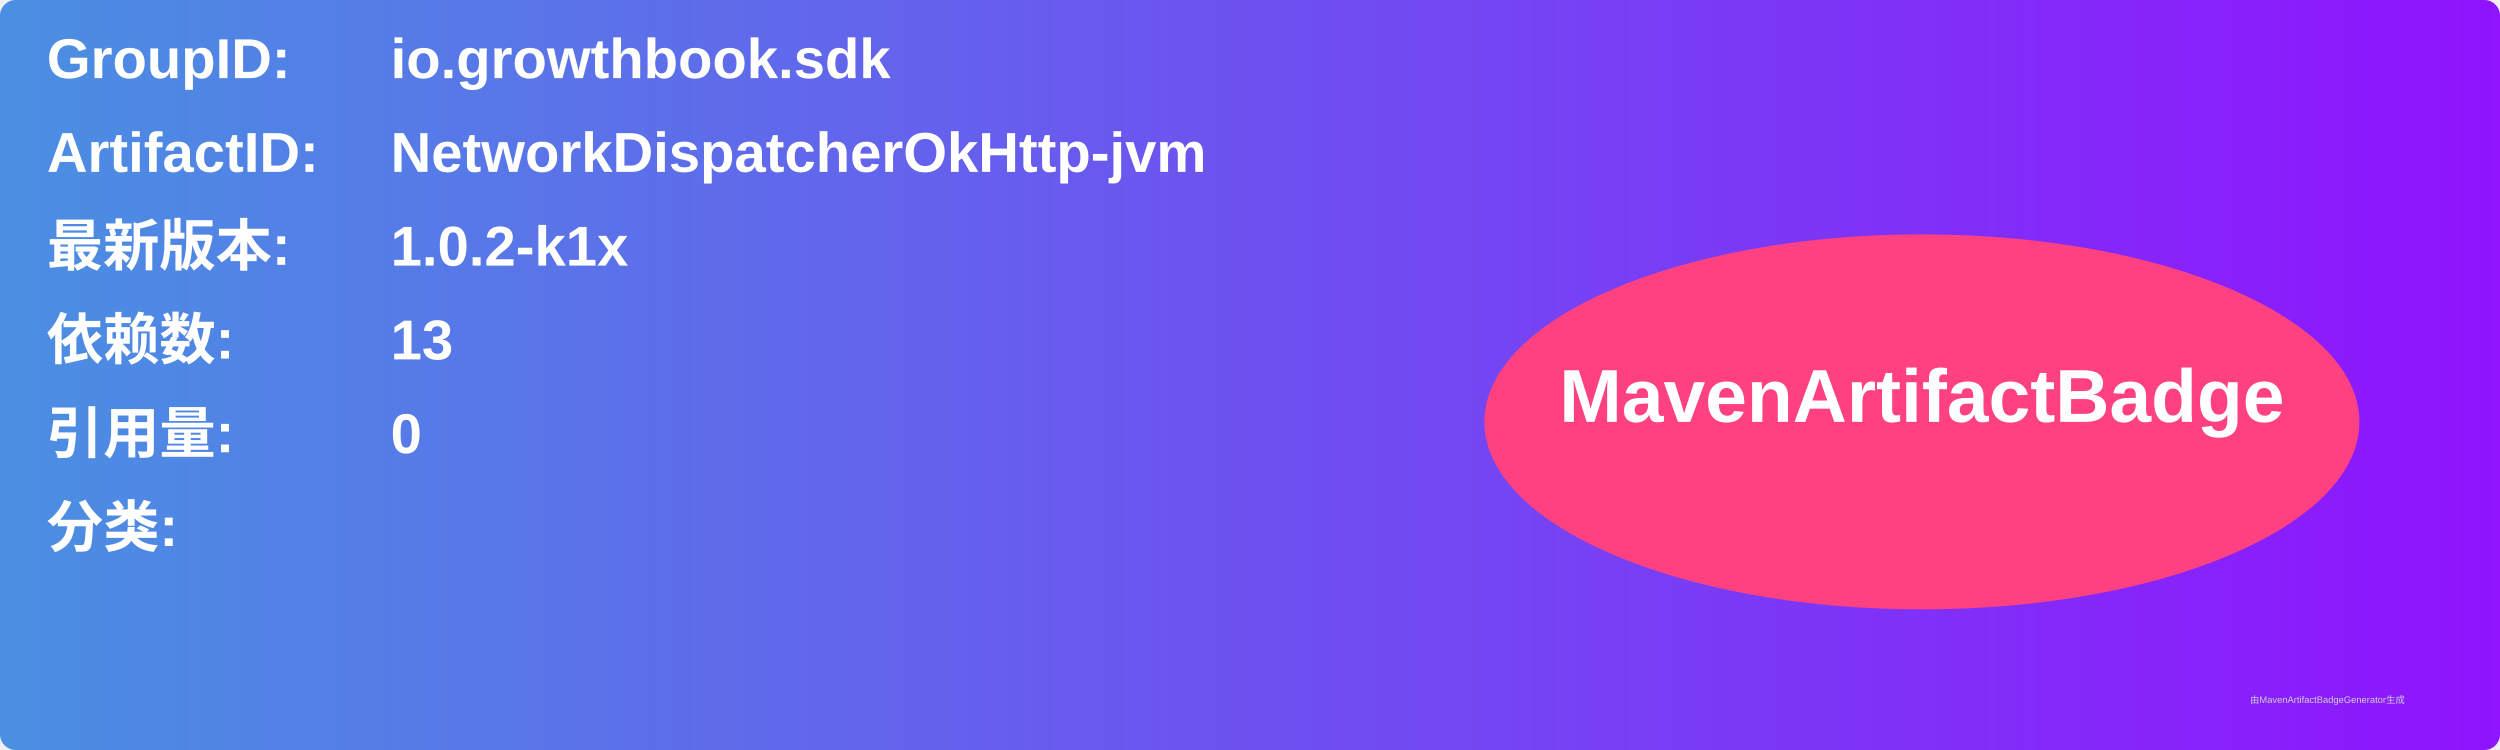
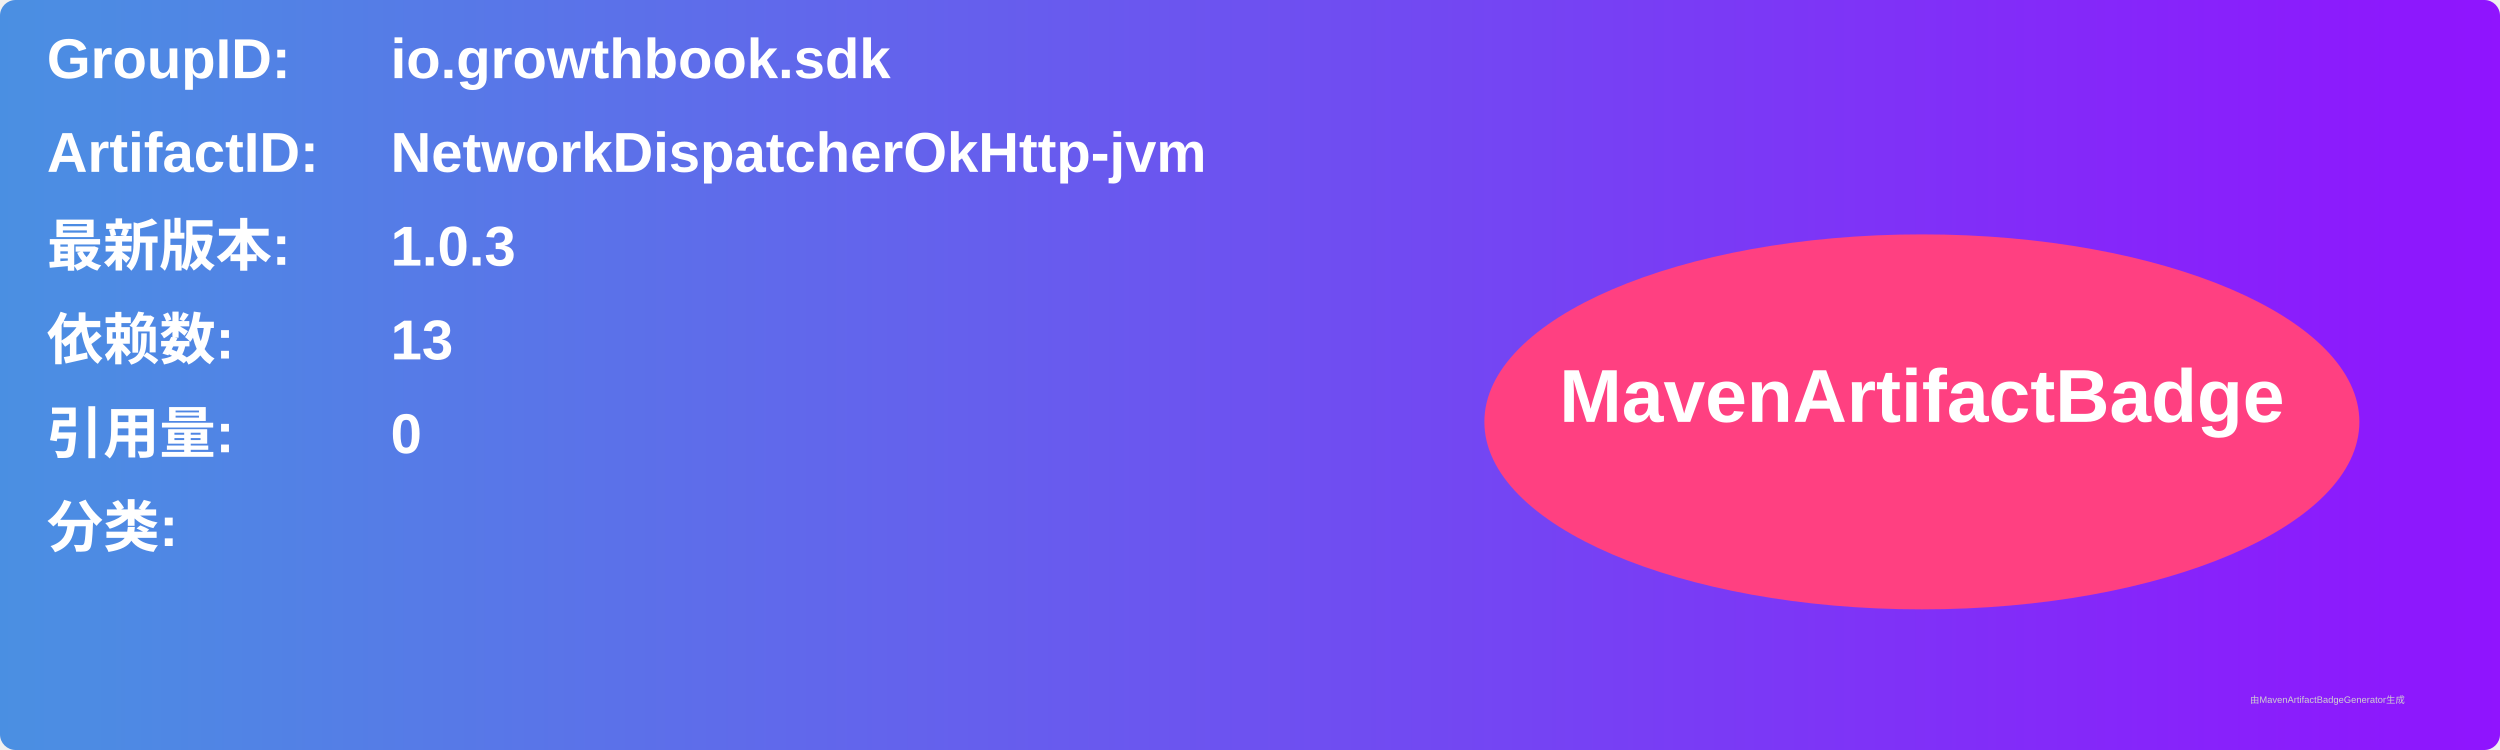
<svg xmlns="http://www.w3.org/2000/svg" width="800" height="240" viewBox="0 0 800 240">
  <linearGradient id="grad" x1="0%" y1="0%" x2="100%" y2="0%">
    <stop offset="0%" stop-color="#4a90e2" />
    <stop offset="100%" stop-color="#9013fe" />
  </linearGradient>
  <rect width="100%" height="100%" rx="5" ry="5" fill="url(#grad)" />
  <g transform="translate(15, 15)">
    <text x="0" y="10" font-family="Arial" font-size="18" fill="white" font-weight="bold" width="260">GroupID:</text>
    <text x="110" y="10" font-family="Arial" font-size="18" fill="white" font-weight="bold" width="460">io.growthbook.sdk</text>
    <text x="0" y="40" font-family="Arial" font-size="18" fill="white" font-weight="bold" width="260">ArtifactID:</text>
    <text x="110" y="40" font-family="Arial" font-size="18" fill="white" font-weight="bold" width="460">NetworkDispatcherOkHttp-jvm</text>
    <text x="0" y="70" font-family="Arial" font-size="18" fill="white" font-weight="bold">最新版本:</text>
    <text x="110" y="70" font-family="Arial" font-size="18" fill="white" font-weight="bold">
-       <tspan font-weight="bold">1.0.2-k1x</tspan>
+       <tspan font-weight="bold">1.0.3</tspan>
    </text>
    <text x="0" y="100" font-family="Arial" font-size="18" fill="white" font-weight="bold">依赖数: </text>
    <text x="110" y="100" font-family="Arial" font-size="18" fill="white">
      <tspan font-weight="bold">13</tspan>
    </text>
    <text x="0" y="130" font-family="Arial" font-size="18" fill="white" font-weight="bold">引用量: </text>
    <text x="110" y="130" font-family="Arial" font-size="18" fill="white">
      <tspan font-weight="bold">0</tspan>
    </text>
    <text x="0" y="160" font-family="Arial" font-size="18" fill="white" font-weight="bold">分类:</text>
    <text x="10" y="190" font-family="Arial" font-size="10" fill="white">
      <tspan font-weight="bold" />
    </text>
    <ellipse cx="600" cy="120" rx="140" ry="60" fill="#ff4081" />
    <text x="600" y="120" text-anchor="middle" font-family="Arial" font-size="24" fill="white" font-weight="bold">MavenArtifactBadge</text>
  </g>
  <text x="720" y="225" font-family="Arial" font-size="3" fill="#d0d0d0">由MavenArtifactBadgeGenerator生成</text>
</svg>
